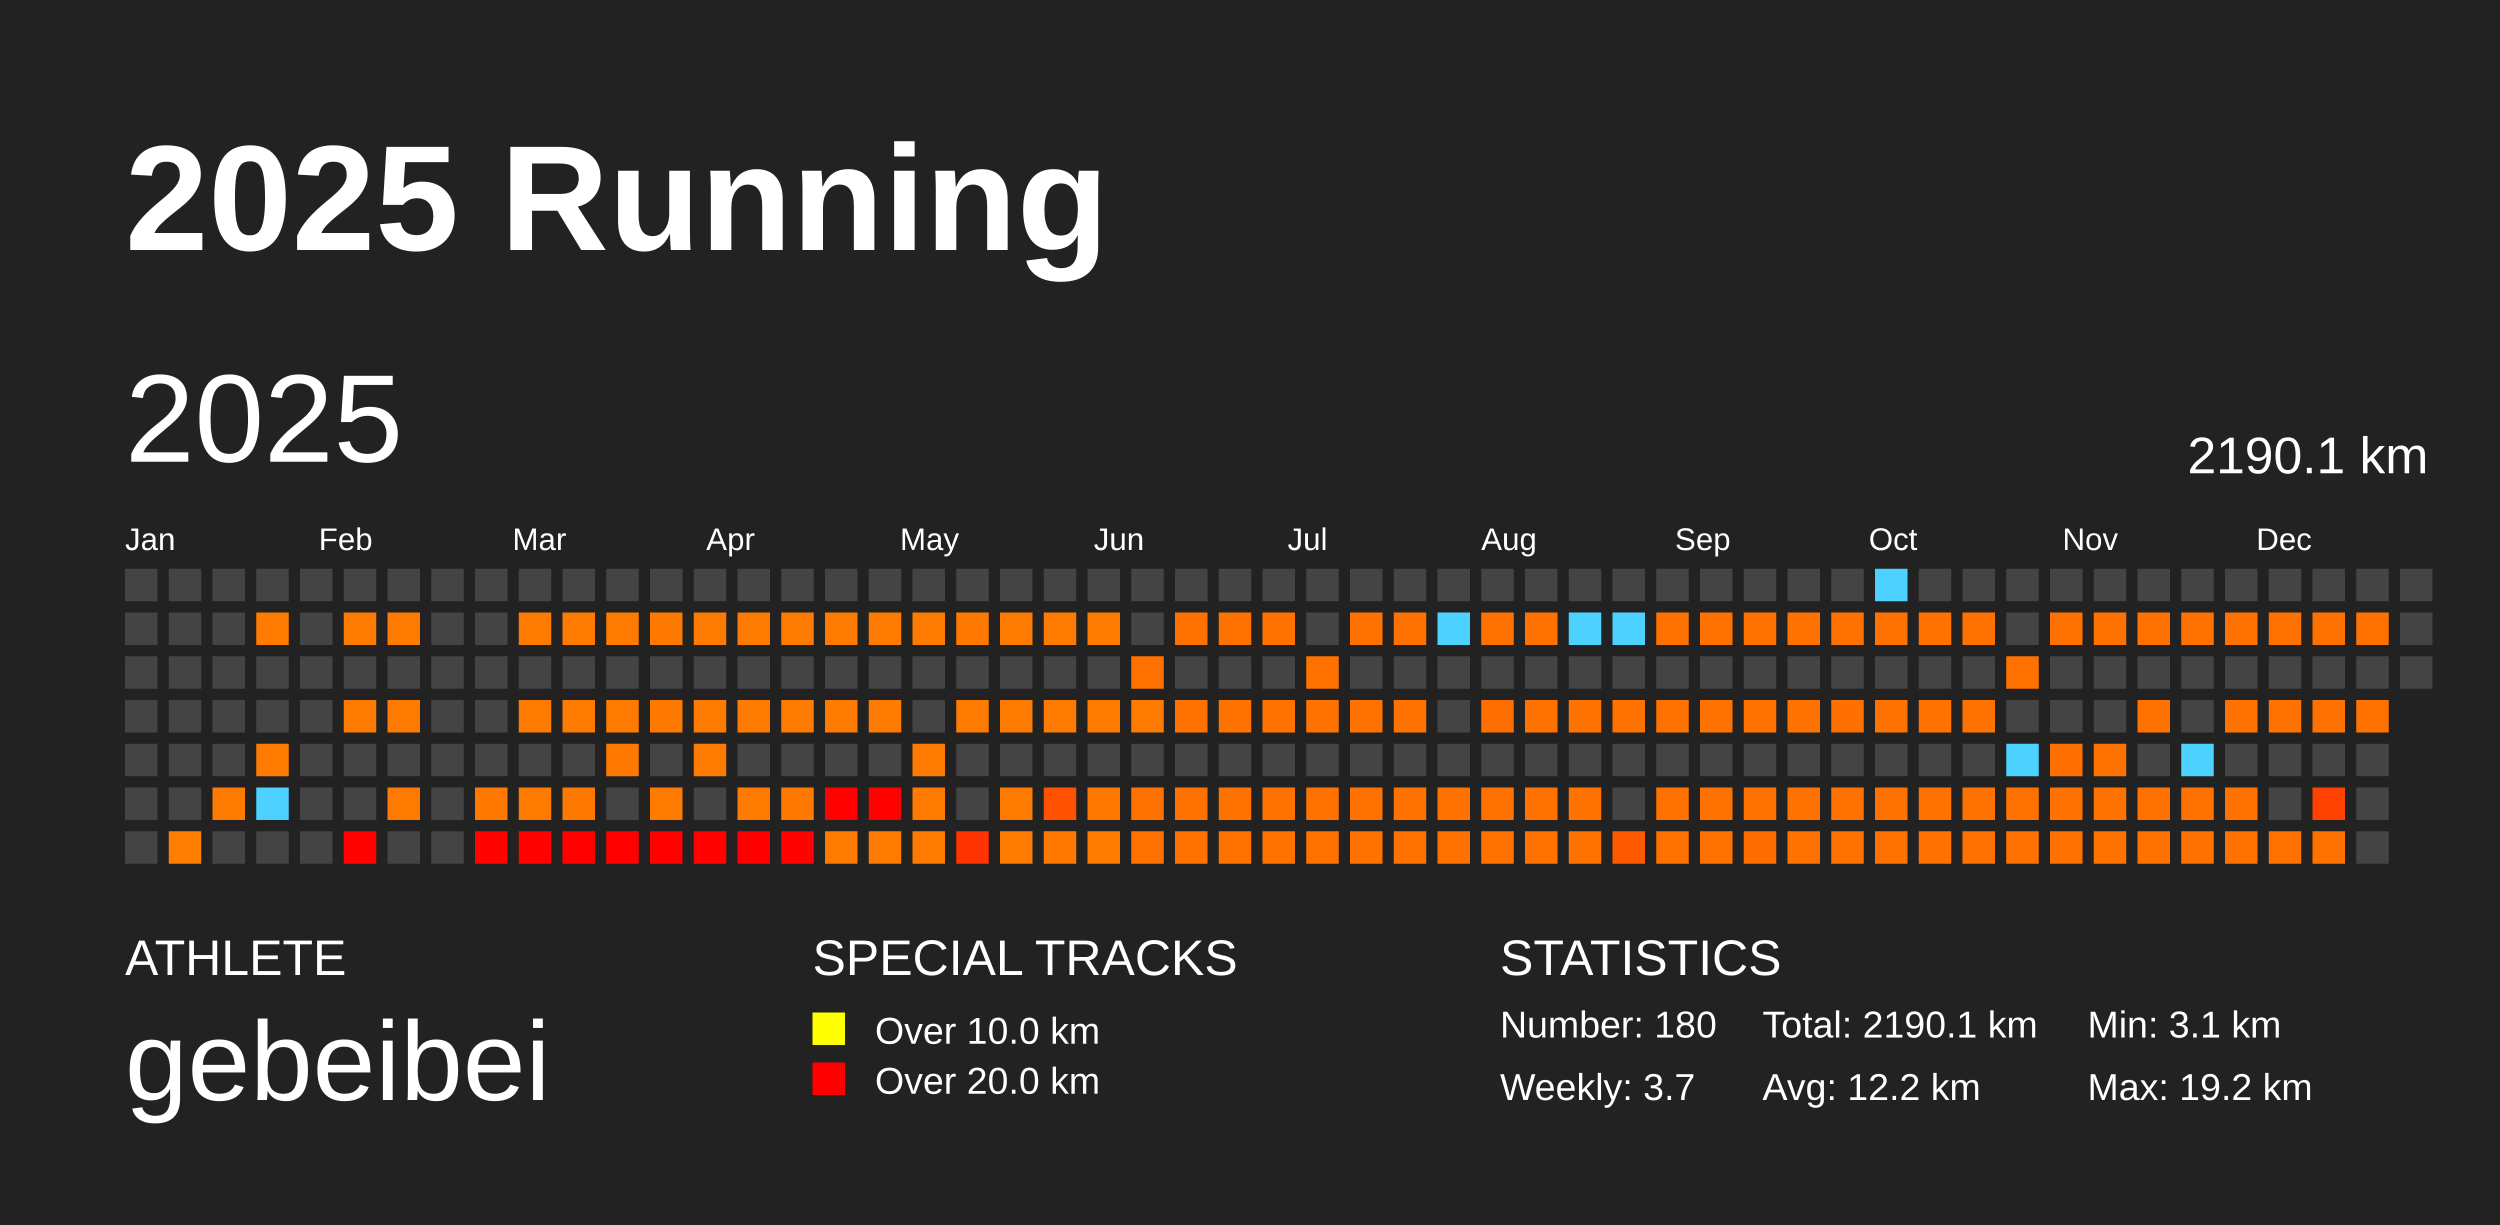
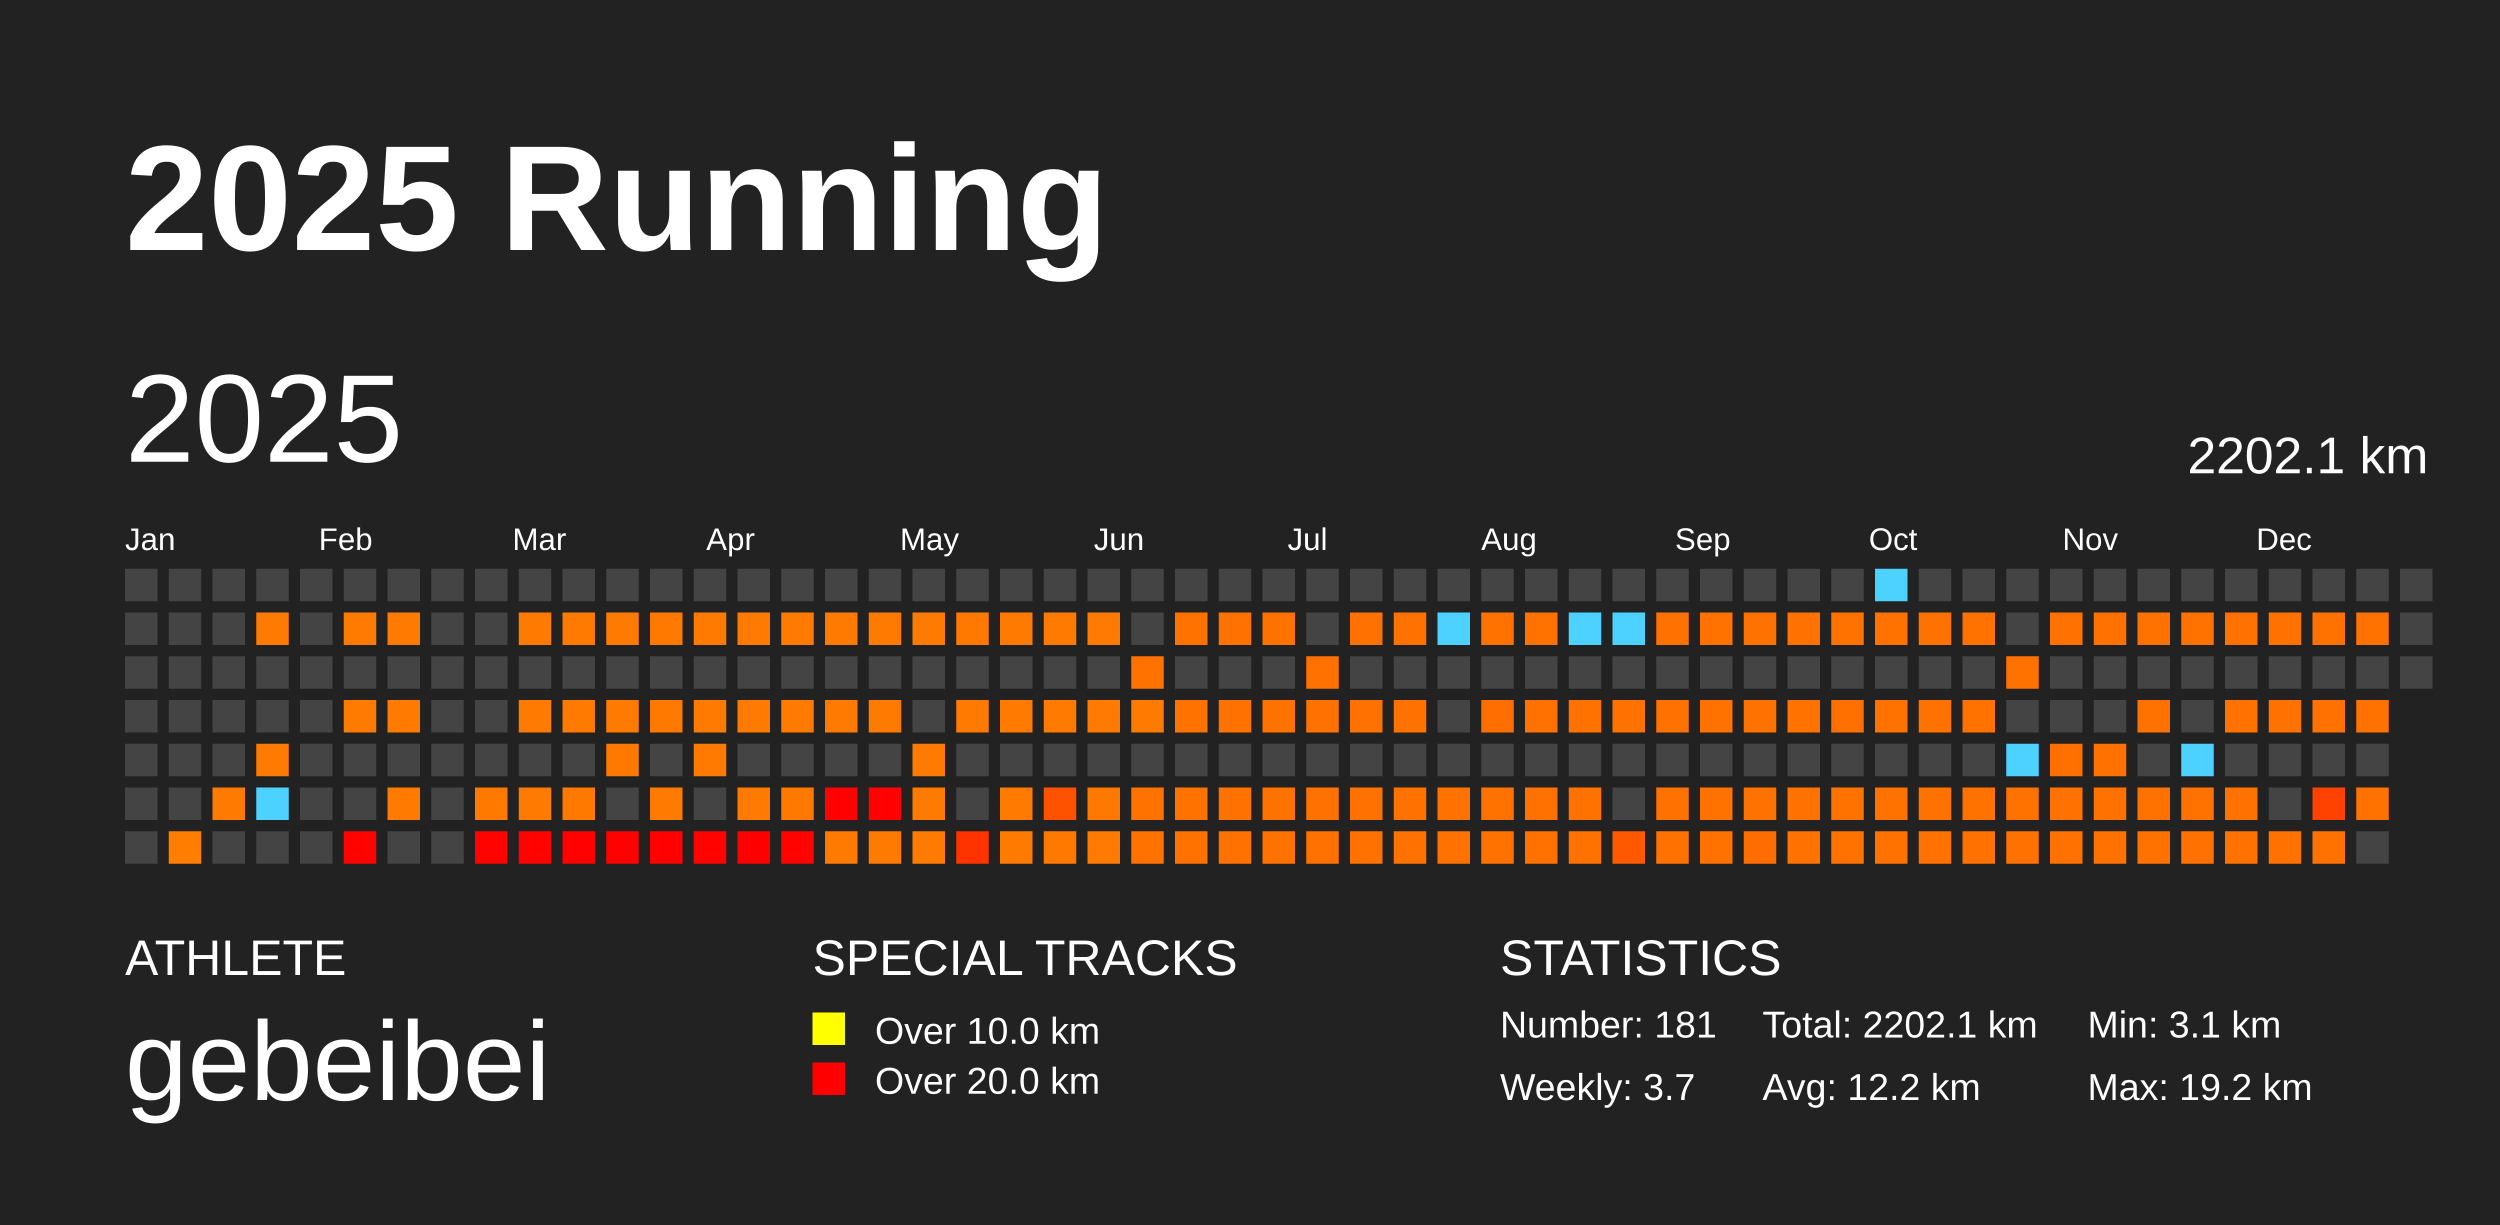
<svg xmlns="http://www.w3.org/2000/svg" baseProfile="full" height="98mm" version="1.1" viewBox="0,0,200,98" width="200mm">
  <defs />
  <rect fill="#222222" height="98" width="200" x="0" y="0" />
  <text fill="#FFFFFF" style="font-size:12px; font-family:Arial; font-weight:bold;" x="10" y="20">2025 Running</text>
  <text fill="#FFFFFF" style="font-size:4px; font-family:Arial" x="10" y="78">ATHLETE</text>
  <text fill="#FFFFFF" style="font-size:9px; font-family:Arial" x="10" y="88">gebeibei</text>
  <text fill="#FFFFFF" style="font-size:4px; font-family:Arial" x="65" y="78">SPECIAL TRACKS</text>
  <rect fill="yellow" height="2.6" width="2.6" x="65" y="81" />
  <text fill="#FFFFFF" style="font-size:3px; font-family:Arial" x="70" y="83.5">Over 10.0 km</text>
  <rect fill="red" height="2.6" width="2.6" x="65" y="85" />
  <text fill="#FFFFFF" style="font-size:3px; font-family:Arial" x="70" y="87.5">Over 20.0 km</text>
  <text fill="#FFFFFF" style="font-size:4px; font-family:Arial" x="120" y="78">STATISTICS</text>
-   <text fill="#FFFFFF" style="font-size:3px; font-family:Arial" x="120" y="83">Number: 180</text>
+   <text fill="#FFFFFF" style="font-size:3px; font-family:Arial" x="120" y="83">Number: 181</text>
  <text fill="#FFFFFF" style="font-size:3px; font-family:Arial" x="120" y="88">Weekly: 3.7</text>
-   <text fill="#FFFFFF" style="font-size:3px; font-family:Arial" x="141" y="83">Total: 2190.1 km</text>
+   <text fill="#FFFFFF" style="font-size:3px; font-family:Arial" x="141" y="83">Total: 2202.1 km</text>
  <text fill="#FFFFFF" style="font-size:3px; font-family:Arial" x="141" y="88">Avg: 12.2 km</text>
  <text fill="#FFFFFF" style="font-size:3px; font-family:Arial" x="167" y="83">Min: 3.1 km</text>
  <text fill="#FFFFFF" style="font-size:3px; font-family:Arial" x="167" y="88">Max: 19.2 km</text>
  <text dominant-baseline="hanging" fill="#FFFFFF" style="font-size:10.0px; font-family:Arial;" x="10" y="30">2025</text>
-   <text dominant-baseline="hanging" fill="#FFFFFF" style="font-size:4.125px; font-family:Arial;" x="175" y="35">2190.1 km</text>
+   <text dominant-baseline="hanging" fill="#FFFFFF" style="font-size:4.125px; font-family:Arial;" x="175" y="35">2202.1 km</text>
  <text fill="#FFFFFF" style="font-size:2.5px; font-family:Arial" x="10.0" y="44">Jan</text>
  <text fill="#FFFFFF" style="font-size:2.5px; font-family:Arial" x="25.5" y="44">Feb</text>
  <text fill="#FFFFFF" style="font-size:2.5px; font-family:Arial" x="41.0" y="44">Mar</text>
  <text fill="#FFFFFF" style="font-size:2.5px; font-family:Arial" x="56.5" y="44">Apr</text>
  <text fill="#FFFFFF" style="font-size:2.5px; font-family:Arial" x="72.0" y="44">May</text>
  <text fill="#FFFFFF" style="font-size:2.5px; font-family:Arial" x="87.5" y="44">Jun</text>
  <text fill="#FFFFFF" style="font-size:2.5px; font-family:Arial" x="103.0" y="44">Jul</text>
  <text fill="#FFFFFF" style="font-size:2.5px; font-family:Arial" x="118.5" y="44">Aug</text>
  <text fill="#FFFFFF" style="font-size:2.5px; font-family:Arial" x="134.0" y="44">Sep</text>
  <text fill="#FFFFFF" style="font-size:2.5px; font-family:Arial" x="149.5" y="44">Oct</text>
  <text fill="#FFFFFF" style="font-size:2.5px; font-family:Arial" x="165.0" y="44">Nov</text>
  <text fill="#FFFFFF" style="font-size:2.5px; font-family:Arial" x="180.5" y="44">Dec</text>
  <rect fill="#444444" height="2.6" width="2.6" x="10.0" y="45.5" />
  <rect fill="#444444" height="2.6" width="2.6" x="10.0" y="49.0" />
  <rect fill="#444444" height="2.6" width="2.6" x="10.0" y="52.5" />
  <rect fill="#444444" height="2.6" width="2.6" x="10.0" y="56.0" />
  <rect fill="#444444" height="2.6" width="2.6" x="10.0" y="59.5" />
  <rect fill="#444444" height="2.6" width="2.6" x="10.0" y="63.0" />
  <rect fill="#444444" height="2.6" width="2.6" x="10.0" y="66.5" />
  <rect fill="#444444" height="2.6" width="2.6" x="13.5" y="45.5" />
  <rect fill="#444444" height="2.6" width="2.6" x="13.5" y="49.0" />
  <rect fill="#444444" height="2.6" width="2.6" x="13.5" y="52.5" />
  <rect fill="#444444" height="2.6" width="2.6" x="13.5" y="56.0" />
  <rect fill="#444444" height="2.6" width="2.6" x="13.5" y="59.5" />
  <rect fill="#444444" height="2.6" width="2.6" x="13.5" y="63.0" />
  <rect fill="#ff7d00" height="2.6" width="2.6" x="13.5" y="66.5" />
  <rect fill="#444444" height="2.6" width="2.6" x="17.0" y="45.5" />
  <rect fill="#444444" height="2.6" width="2.6" x="17.0" y="49.0" />
  <rect fill="#444444" height="2.6" width="2.6" x="17.0" y="52.5" />
  <rect fill="#444444" height="2.6" width="2.6" x="17.0" y="56.0" />
  <rect fill="#444444" height="2.6" width="2.6" x="17.0" y="59.5" />
  <rect fill="#ff7a00" height="2.6" width="2.6" x="17.0" y="63.0" />
  <rect fill="#444444" height="2.6" width="2.6" x="17.0" y="66.5" />
  <rect fill="#444444" height="2.6" width="2.6" x="20.5" y="45.5" />
  <rect fill="#ff7a00" height="2.6" width="2.6" x="20.5" y="49.0" />
  <rect fill="#444444" height="2.6" width="2.6" x="20.5" y="52.5" />
  <rect fill="#444444" height="2.6" width="2.6" x="20.5" y="56.0" />
  <rect fill="#ff7a00" height="2.6" width="2.6" x="20.5" y="59.5" />
  <rect fill="#4dd2ff" height="2.6" width="2.6" x="20.5" y="63.0" />
  <rect fill="#444444" height="2.6" width="2.6" x="20.5" y="66.5" />
  <rect fill="#444444" height="2.6" width="2.6" x="24.0" y="45.5" />
  <rect fill="#444444" height="2.6" width="2.6" x="24.0" y="49.0" />
  <rect fill="#444444" height="2.6" width="2.6" x="24.0" y="52.5" />
  <rect fill="#444444" height="2.6" width="2.6" x="24.0" y="56.0" />
  <rect fill="#444444" height="2.6" width="2.6" x="24.0" y="59.5" />
  <rect fill="#444444" height="2.6" width="2.6" x="24.0" y="63.0" />
  <rect fill="#444444" height="2.6" width="2.6" x="24.0" y="66.5" />
  <rect fill="#444444" height="2.6" width="2.6" x="27.5" y="45.5" />
  <rect fill="#ff7a00" height="2.6" width="2.6" x="27.5" y="49.0" />
  <rect fill="#444444" height="2.6" width="2.6" x="27.5" y="52.5" />
  <rect fill="#ff7a00" height="2.6" width="2.6" x="27.5" y="56.0" />
  <rect fill="#444444" height="2.6" width="2.6" x="27.5" y="59.5" />
  <rect fill="#444444" height="2.6" width="2.6" x="27.5" y="63.0" />
  <rect fill="#ff0300" height="2.6" width="2.6" x="27.5" y="66.5" />
  <rect fill="#444444" height="2.6" width="2.6" x="31.0" y="45.5" />
  <rect fill="#ff7a00" height="2.6" width="2.6" x="31.0" y="49.0" />
  <rect fill="#444444" height="2.6" width="2.6" x="31.0" y="52.5" />
  <rect fill="#ff7a00" height="2.6" width="2.6" x="31.0" y="56.0" />
  <rect fill="#444444" height="2.6" width="2.6" x="31.0" y="59.5" />
  <rect fill="#ff7a00" height="2.6" width="2.6" x="31.0" y="63.0" />
  <rect fill="#444444" height="2.6" width="2.6" x="31.0" y="66.5" />
  <rect fill="#444444" height="2.6" width="2.6" x="34.5" y="45.5" />
  <rect fill="#444444" height="2.6" width="2.6" x="34.5" y="49.0" />
  <rect fill="#444444" height="2.6" width="2.6" x="34.5" y="52.5" />
  <rect fill="#444444" height="2.6" width="2.6" x="34.5" y="56.0" />
  <rect fill="#444444" height="2.6" width="2.6" x="34.5" y="59.5" />
  <rect fill="#444444" height="2.6" width="2.6" x="34.5" y="63.0" />
  <rect fill="#444444" height="2.6" width="2.6" x="34.5" y="66.5" />
  <rect fill="#444444" height="2.6" width="2.6" x="38.0" y="45.5" />
  <rect fill="#444444" height="2.6" width="2.6" x="38.0" y="49.0" />
  <rect fill="#444444" height="2.6" width="2.6" x="38.0" y="52.5" />
  <rect fill="#444444" height="2.6" width="2.6" x="38.0" y="56.0" />
  <rect fill="#444444" height="2.6" width="2.6" x="38.0" y="59.5" />
  <rect fill="#ff7900" height="2.6" width="2.6" x="38.0" y="63.0" />
  <rect fill="#ff0300" height="2.6" width="2.6" x="38.0" y="66.5" />
  <rect fill="#444444" height="2.6" width="2.6" x="41.5" y="45.5" />
  <rect fill="#ff7a00" height="2.6" width="2.6" x="41.5" y="49.0" />
  <rect fill="#444444" height="2.6" width="2.6" x="41.5" y="52.5" />
  <rect fill="#ff7a00" height="2.6" width="2.6" x="41.5" y="56.0" />
  <rect fill="#444444" height="2.6" width="2.6" x="41.5" y="59.5" />
  <rect fill="#ff7a00" height="2.6" width="2.6" x="41.5" y="63.0" />
  <rect fill="#ff0300" height="2.6" width="2.6" x="41.5" y="66.5" />
  <rect fill="#444444" height="2.6" width="2.6" x="45.0" y="45.5" />
  <rect fill="#ff7a00" height="2.6" width="2.6" x="45.0" y="49.0" />
  <rect fill="#444444" height="2.6" width="2.6" x="45.0" y="52.5" />
  <rect fill="#ff7a00" height="2.6" width="2.6" x="45.0" y="56.0" />
  <rect fill="#444444" height="2.6" width="2.6" x="45.0" y="59.5" />
  <rect fill="#ff7900" height="2.6" width="2.6" x="45.0" y="63.0" />
  <rect fill="#ff0200" height="2.6" width="2.6" x="45.0" y="66.5" />
  <rect fill="#444444" height="2.6" width="2.6" x="48.5" y="45.5" />
  <rect fill="#ff7a00" height="2.6" width="2.6" x="48.5" y="49.0" />
  <rect fill="#444444" height="2.6" width="2.6" x="48.5" y="52.5" />
  <rect fill="#ff7a00" height="2.6" width="2.6" x="48.5" y="56.0" />
  <rect fill="#ff7900" height="2.6" width="2.6" x="48.5" y="59.5" />
  <rect fill="#444444" height="2.6" width="2.6" x="48.5" y="63.0" />
  <rect fill="#ff0200" height="2.6" width="2.6" x="48.5" y="66.5" />
  <rect fill="#444444" height="2.6" width="2.6" x="52.0" y="45.5" />
  <rect fill="#ff7900" height="2.6" width="2.6" x="52.0" y="49.0" />
  <rect fill="#444444" height="2.6" width="2.6" x="52.0" y="52.5" />
  <rect fill="#ff7900" height="2.6" width="2.6" x="52.0" y="56.0" />
  <rect fill="#444444" height="2.6" width="2.6" x="52.0" y="59.5" />
  <rect fill="#ff7a00" height="2.6" width="2.6" x="52.0" y="63.0" />
  <rect fill="#ff0200" height="2.6" width="2.6" x="52.0" y="66.5" />
  <rect fill="#444444" height="2.6" width="2.6" x="55.5" y="45.5" />
  <rect fill="#ff7a00" height="2.6" width="2.6" x="55.5" y="49.0" />
  <rect fill="#444444" height="2.6" width="2.6" x="55.5" y="52.5" />
  <rect fill="#ff7a00" height="2.6" width="2.6" x="55.5" y="56.0" />
  <rect fill="#ff7a00" height="2.6" width="2.6" x="55.5" y="59.5" />
  <rect fill="#444444" height="2.6" width="2.6" x="55.5" y="63.0" />
  <rect fill="#ff0300" height="2.6" width="2.6" x="55.5" y="66.5" />
  <rect fill="#444444" height="2.6" width="2.6" x="59.0" y="45.5" />
  <rect fill="#ff7a00" height="2.6" width="2.6" x="59.0" y="49.0" />
  <rect fill="#444444" height="2.6" width="2.6" x="59.0" y="52.5" />
  <rect fill="#ff7a00" height="2.6" width="2.6" x="59.0" y="56.0" />
  <rect fill="#444444" height="2.6" width="2.6" x="59.0" y="59.5" />
  <rect fill="#ff7a00" height="2.6" width="2.6" x="59.0" y="63.0" />
  <rect fill="#ff0000" height="2.6" width="2.6" x="59.0" y="66.5" />
  <rect fill="#444444" height="2.6" width="2.6" x="62.5" y="45.5" />
  <rect fill="#ff7a00" height="2.6" width="2.6" x="62.5" y="49.0" />
  <rect fill="#444444" height="2.6" width="2.6" x="62.5" y="52.5" />
  <rect fill="#ff7a00" height="2.6" width="2.6" x="62.5" y="56.0" />
  <rect fill="#444444" height="2.6" width="2.6" x="62.5" y="59.5" />
  <rect fill="#ff7900" height="2.6" width="2.6" x="62.5" y="63.0" />
  <rect fill="#ff0300" height="2.6" width="2.6" x="62.5" y="66.5" />
  <rect fill="#444444" height="2.6" width="2.6" x="66.0" y="45.5" />
  <rect fill="#ff7a00" height="2.6" width="2.6" x="66.0" y="49.0" />
  <rect fill="#444444" height="2.6" width="2.6" x="66.0" y="52.5" />
  <rect fill="#ff7a00" height="2.6" width="2.6" x="66.0" y="56.0" />
  <rect fill="#444444" height="2.6" width="2.6" x="66.0" y="59.5" />
  <rect fill="#ff0200" height="2.6" width="2.6" x="66.0" y="63.0" />
  <rect fill="#ff7a00" height="2.6" width="2.6" x="66.0" y="66.5" />
  <rect fill="#444444" height="2.6" width="2.6" x="69.5" y="45.5" />
  <rect fill="#ff7a00" height="2.6" width="2.6" x="69.5" y="49.0" />
  <rect fill="#444444" height="2.6" width="2.6" x="69.5" y="52.5" />
  <rect fill="#ff7a00" height="2.6" width="2.6" x="69.5" y="56.0" />
  <rect fill="#444444" height="2.6" width="2.6" x="69.5" y="59.5" />
  <rect fill="#ff0200" height="2.6" width="2.6" x="69.5" y="63.0" />
  <rect fill="#ff7a00" height="2.6" width="2.6" x="69.5" y="66.5" />
  <rect fill="#444444" height="2.6" width="2.6" x="73.0" y="45.5" />
  <rect fill="#ff7a00" height="2.6" width="2.6" x="73.0" y="49.0" />
  <rect fill="#444444" height="2.6" width="2.6" x="73.0" y="52.5" />
  <rect fill="#444444" height="2.6" width="2.6" x="73.0" y="56.0" />
  <rect fill="#ff7a00" height="2.6" width="2.6" x="73.0" y="59.5" />
  <rect fill="#ff7a00" height="2.6" width="2.6" x="73.0" y="63.0" />
  <rect fill="#ff7a00" height="2.6" width="2.6" x="73.0" y="66.5" />
  <rect fill="#444444" height="2.6" width="2.6" x="76.5" y="45.5" />
  <rect fill="#ff7900" height="2.6" width="2.6" x="76.5" y="49.0" />
  <rect fill="#444444" height="2.6" width="2.6" x="76.5" y="52.5" />
  <rect fill="#ff7a00" height="2.6" width="2.6" x="76.5" y="56.0" />
  <rect fill="#444444" height="2.6" width="2.6" x="76.5" y="59.5" />
  <rect fill="#444444" height="2.6" width="2.6" x="76.5" y="63.0" />
  <rect fill="#ff3300" height="2.6" width="2.6" x="76.5" y="66.5" />
  <rect fill="#444444" height="2.6" width="2.6" x="80.0" y="45.5" />
  <rect fill="#ff7a00" height="2.6" width="2.6" x="80.0" y="49.0" />
  <rect fill="#444444" height="2.6" width="2.6" x="80.0" y="52.5" />
  <rect fill="#ff7a00" height="2.6" width="2.6" x="80.0" y="56.0" />
  <rect fill="#444444" height="2.6" width="2.6" x="80.0" y="59.5" />
  <rect fill="#ff7a00" height="2.6" width="2.6" x="80.0" y="63.0" />
  <rect fill="#ff7a00" height="2.6" width="2.6" x="80.0" y="66.5" />
  <rect fill="#444444" height="2.6" width="2.6" x="83.5" y="45.5" />
  <rect fill="#ff7a00" height="2.6" width="2.6" x="83.5" y="49.0" />
  <rect fill="#444444" height="2.6" width="2.6" x="83.5" y="52.5" />
  <rect fill="#ff7a00" height="2.6" width="2.6" x="83.5" y="56.0" />
  <rect fill="#444444" height="2.6" width="2.6" x="83.5" y="59.5" />
  <rect fill="#ff5200" height="2.6" width="2.6" x="83.5" y="63.0" />
  <rect fill="#ff7900" height="2.6" width="2.6" x="83.5" y="66.5" />
  <rect fill="#444444" height="2.6" width="2.6" x="87.0" y="45.5" />
  <rect fill="#ff7a00" height="2.6" width="2.6" x="87.0" y="49.0" />
  <rect fill="#444444" height="2.6" width="2.6" x="87.0" y="52.5" />
  <rect fill="#ff7a00" height="2.6" width="2.6" x="87.0" y="56.0" />
  <rect fill="#444444" height="2.6" width="2.6" x="87.0" y="59.5" />
  <rect fill="#ff7900" height="2.6" width="2.6" x="87.0" y="63.0" />
  <rect fill="#ff7a00" height="2.6" width="2.6" x="87.0" y="66.5" />
  <rect fill="#444444" height="2.6" width="2.6" x="90.5" y="45.5" />
  <rect fill="#444444" height="2.6" width="2.6" x="90.5" y="49.0" />
  <rect fill="#ff7200" height="2.6" width="2.6" x="90.5" y="52.5" />
  <rect fill="#ff7a00" height="2.6" width="2.6" x="90.5" y="56.0" />
  <rect fill="#444444" height="2.6" width="2.6" x="90.5" y="59.5" />
  <rect fill="#ff7200" height="2.6" width="2.6" x="90.5" y="63.0" />
  <rect fill="#ff7200" height="2.6" width="2.6" x="90.5" y="66.5" />
  <rect fill="#444444" height="2.6" width="2.6" x="94.0" y="45.5" />
  <rect fill="#ff7200" height="2.6" width="2.6" x="94.0" y="49.0" />
  <rect fill="#444444" height="2.6" width="2.6" x="94.0" y="52.5" />
  <rect fill="#ff7200" height="2.6" width="2.6" x="94.0" y="56.0" />
  <rect fill="#444444" height="2.6" width="2.6" x="94.0" y="59.5" />
  <rect fill="#ff7200" height="2.6" width="2.6" x="94.0" y="63.0" />
  <rect fill="#ff7200" height="2.6" width="2.6" x="94.0" y="66.5" />
  <rect fill="#444444" height="2.6" width="2.6" x="97.5" y="45.5" />
  <rect fill="#ff7200" height="2.6" width="2.6" x="97.5" y="49.0" />
  <rect fill="#444444" height="2.6" width="2.6" x="97.5" y="52.5" />
  <rect fill="#ff7200" height="2.6" width="2.6" x="97.5" y="56.0" />
  <rect fill="#444444" height="2.6" width="2.6" x="97.5" y="59.5" />
  <rect fill="#ff7200" height="2.6" width="2.6" x="97.5" y="63.0" />
  <rect fill="#ff7200" height="2.6" width="2.6" x="97.5" y="66.5" />
  <rect fill="#444444" height="2.6" width="2.6" x="101.0" y="45.5" />
  <rect fill="#ff7200" height="2.6" width="2.6" x="101.0" y="49.0" />
  <rect fill="#444444" height="2.6" width="2.6" x="101.0" y="52.5" />
  <rect fill="#ff7200" height="2.6" width="2.6" x="101.0" y="56.0" />
  <rect fill="#444444" height="2.6" width="2.6" x="101.0" y="59.5" />
  <rect fill="#ff7200" height="2.6" width="2.6" x="101.0" y="63.0" />
  <rect fill="#ff7200" height="2.6" width="2.6" x="101.0" y="66.5" />
  <rect fill="#444444" height="2.6" width="2.6" x="104.5" y="45.5" />
  <rect fill="#444444" height="2.6" width="2.6" x="104.5" y="49.0" />
  <rect fill="#ff7200" height="2.6" width="2.6" x="104.5" y="52.5" />
  <rect fill="#ff7200" height="2.6" width="2.6" x="104.5" y="56.0" />
  <rect fill="#444444" height="2.6" width="2.6" x="104.5" y="59.5" />
  <rect fill="#ff7200" height="2.6" width="2.6" x="104.5" y="63.0" />
  <rect fill="#ff7200" height="2.6" width="2.6" x="104.5" y="66.5" />
  <rect fill="#444444" height="2.6" width="2.6" x="108.0" y="45.5" />
  <rect fill="#ff7200" height="2.6" width="2.6" x="108.0" y="49.0" />
  <rect fill="#444444" height="2.6" width="2.6" x="108.0" y="52.5" />
  <rect fill="#ff7200" height="2.6" width="2.6" x="108.0" y="56.0" />
  <rect fill="#444444" height="2.6" width="2.6" x="108.0" y="59.5" />
  <rect fill="#ff7200" height="2.6" width="2.6" x="108.0" y="63.0" />
  <rect fill="#ff7200" height="2.6" width="2.6" x="108.0" y="66.5" />
  <rect fill="#444444" height="2.6" width="2.6" x="111.5" y="45.5" />
  <rect fill="#ff7200" height="2.6" width="2.6" x="111.5" y="49.0" />
  <rect fill="#444444" height="2.6" width="2.6" x="111.5" y="52.5" />
  <rect fill="#ff7200" height="2.6" width="2.6" x="111.5" y="56.0" />
  <rect fill="#444444" height="2.6" width="2.6" x="111.5" y="59.5" />
  <rect fill="#ff7200" height="2.6" width="2.6" x="111.5" y="63.0" />
  <rect fill="#ff7200" height="2.6" width="2.6" x="111.5" y="66.5" />
  <rect fill="#444444" height="2.6" width="2.6" x="115.0" y="45.5" />
  <rect fill="#4dd2ff" height="2.6" width="2.6" x="115.0" y="49.0" />
  <rect fill="#444444" height="2.6" width="2.6" x="115.0" y="52.5" />
  <rect fill="#444444" height="2.6" width="2.6" x="115.0" y="56.0" />
  <rect fill="#444444" height="2.6" width="2.6" x="115.0" y="59.5" />
  <rect fill="#ff7200" height="2.6" width="2.6" x="115.0" y="63.0" />
  <rect fill="#ff7200" height="2.6" width="2.6" x="115.0" y="66.5" />
  <rect fill="#444444" height="2.6" width="2.6" x="118.5" y="45.5" />
  <rect fill="#ff7200" height="2.6" width="2.6" x="118.5" y="49.0" />
  <rect fill="#444444" height="2.6" width="2.6" x="118.5" y="52.5" />
  <rect fill="#ff6e00" height="2.6" width="2.6" x="118.5" y="56.0" />
  <rect fill="#444444" height="2.6" width="2.6" x="118.5" y="59.5" />
  <rect fill="#ff7200" height="2.6" width="2.6" x="118.5" y="63.0" />
  <rect fill="#ff7200" height="2.6" width="2.6" x="118.5" y="66.5" />
  <rect fill="#444444" height="2.6" width="2.6" x="122.0" y="45.5" />
  <rect fill="#ff7200" height="2.6" width="2.6" x="122.0" y="49.0" />
  <rect fill="#444444" height="2.6" width="2.6" x="122.0" y="52.5" />
  <rect fill="#ff7200" height="2.6" width="2.6" x="122.0" y="56.0" />
  <rect fill="#444444" height="2.6" width="2.6" x="122.0" y="59.5" />
  <rect fill="#ff7200" height="2.6" width="2.6" x="122.0" y="63.0" />
  <rect fill="#ff7200" height="2.6" width="2.6" x="122.0" y="66.5" />
  <rect fill="#444444" height="2.6" width="2.6" x="125.5" y="45.5" />
  <rect fill="#4dd2ff" height="2.6" width="2.6" x="125.5" y="49.0" />
  <rect fill="#444444" height="2.6" width="2.6" x="125.5" y="52.5" />
  <rect fill="#ff7200" height="2.6" width="2.6" x="125.5" y="56.0" />
  <rect fill="#444444" height="2.6" width="2.6" x="125.5" y="59.5" />
  <rect fill="#ff7200" height="2.6" width="2.6" x="125.5" y="63.0" />
  <rect fill="#ff7200" height="2.6" width="2.6" x="125.5" y="66.5" />
  <rect fill="#444444" height="2.6" width="2.6" x="129.0" y="45.5" />
  <rect fill="#4dd2ff" height="2.6" width="2.6" x="129.0" y="49.0" />
  <rect fill="#444444" height="2.6" width="2.6" x="129.0" y="52.5" />
  <rect fill="#ff7200" height="2.6" width="2.6" x="129.0" y="56.0" />
  <rect fill="#444444" height="2.6" width="2.6" x="129.0" y="59.5" />
  <rect fill="#444444" height="2.6" width="2.6" x="129.0" y="63.0" />
  <rect fill="#ff5900" height="2.6" width="2.6" x="129.0" y="66.5" />
  <rect fill="#444444" height="2.6" width="2.6" x="132.5" y="45.5" />
  <rect fill="#ff7200" height="2.6" width="2.6" x="132.5" y="49.0" />
  <rect fill="#444444" height="2.6" width="2.6" x="132.5" y="52.5" />
  <rect fill="#ff7200" height="2.6" width="2.6" x="132.5" y="56.0" />
  <rect fill="#444444" height="2.6" width="2.6" x="132.5" y="59.5" />
  <rect fill="#ff7200" height="2.6" width="2.6" x="132.5" y="63.0" />
  <rect fill="#ff7200" height="2.6" width="2.6" x="132.5" y="66.5" />
  <rect fill="#444444" height="2.6" width="2.6" x="136.0" y="45.5" />
  <rect fill="#ff7200" height="2.6" width="2.6" x="136.0" y="49.0" />
  <rect fill="#444444" height="2.6" width="2.6" x="136.0" y="52.5" />
  <rect fill="#ff7200" height="2.6" width="2.6" x="136.0" y="56.0" />
  <rect fill="#444444" height="2.6" width="2.6" x="136.0" y="59.5" />
  <rect fill="#ff7200" height="2.6" width="2.6" x="136.0" y="63.0" />
  <rect fill="#ff7200" height="2.6" width="2.6" x="136.0" y="66.5" />
  <rect fill="#444444" height="2.6" width="2.6" x="139.5" y="45.5" />
  <rect fill="#ff7200" height="2.6" width="2.6" x="139.5" y="49.0" />
  <rect fill="#444444" height="2.6" width="2.6" x="139.5" y="52.5" />
  <rect fill="#ff7200" height="2.6" width="2.6" x="139.5" y="56.0" />
  <rect fill="#444444" height="2.6" width="2.6" x="139.5" y="59.5" />
  <rect fill="#ff7200" height="2.6" width="2.6" x="139.5" y="63.0" />
  <rect fill="#ff6d00" height="2.6" width="2.6" x="139.5" y="66.5" />
  <rect fill="#444444" height="2.6" width="2.6" x="143.0" y="45.5" />
  <rect fill="#ff7200" height="2.6" width="2.6" x="143.0" y="49.0" />
  <rect fill="#444444" height="2.6" width="2.6" x="143.0" y="52.5" />
  <rect fill="#ff7200" height="2.6" width="2.6" x="143.0" y="56.0" />
  <rect fill="#444444" height="2.6" width="2.6" x="143.0" y="59.5" />
  <rect fill="#ff7200" height="2.6" width="2.6" x="143.0" y="63.0" />
  <rect fill="#ff7200" height="2.6" width="2.6" x="143.0" y="66.5" />
  <rect fill="#444444" height="2.6" width="2.6" x="146.5" y="45.5" />
  <rect fill="#ff7200" height="2.6" width="2.6" x="146.5" y="49.0" />
  <rect fill="#444444" height="2.6" width="2.6" x="146.5" y="52.5" />
  <rect fill="#ff7000" height="2.6" width="2.6" x="146.5" y="56.0" />
  <rect fill="#444444" height="2.6" width="2.6" x="146.5" y="59.5" />
  <rect fill="#ff7200" height="2.6" width="2.6" x="146.5" y="63.0" />
  <rect fill="#ff7200" height="2.6" width="2.6" x="146.5" y="66.5" />
  <rect fill="#4dd2ff" height="2.6" width="2.6" x="150.0" y="45.5" />
  <rect fill="#ff7200" height="2.6" width="2.6" x="150.0" y="49.0" />
  <rect fill="#444444" height="2.6" width="2.6" x="150.0" y="52.5" />
  <rect fill="#ff7200" height="2.6" width="2.6" x="150.0" y="56.0" />
  <rect fill="#444444" height="2.6" width="2.6" x="150.0" y="59.5" />
  <rect fill="#ff7200" height="2.6" width="2.6" x="150.0" y="63.0" />
  <rect fill="#ff7200" height="2.6" width="2.6" x="150.0" y="66.5" />
  <rect fill="#444444" height="2.6" width="2.6" x="153.5" y="45.5" />
  <rect fill="#ff7200" height="2.6" width="2.6" x="153.5" y="49.0" />
  <rect fill="#444444" height="2.6" width="2.6" x="153.5" y="52.5" />
  <rect fill="#ff7200" height="2.6" width="2.6" x="153.5" y="56.0" />
  <rect fill="#444444" height="2.6" width="2.6" x="153.5" y="59.5" />
  <rect fill="#ff7200" height="2.6" width="2.6" x="153.5" y="63.0" />
  <rect fill="#ff7100" height="2.6" width="2.6" x="153.5" y="66.5" />
  <rect fill="#444444" height="2.6" width="2.6" x="157.0" y="45.5" />
  <rect fill="#ff7200" height="2.6" width="2.6" x="157.0" y="49.0" />
  <rect fill="#444444" height="2.6" width="2.6" x="157.0" y="52.5" />
  <rect fill="#ff7200" height="2.6" width="2.6" x="157.0" y="56.0" />
  <rect fill="#444444" height="2.6" width="2.6" x="157.0" y="59.5" />
  <rect fill="#ff7200" height="2.6" width="2.6" x="157.0" y="63.0" />
  <rect fill="#ff7100" height="2.6" width="2.6" x="157.0" y="66.5" />
  <rect fill="#444444" height="2.6" width="2.6" x="160.5" y="45.5" />
  <rect fill="#444444" height="2.6" width="2.6" x="160.5" y="49.0" />
  <rect fill="#ff7200" height="2.6" width="2.6" x="160.5" y="52.5" />
  <rect fill="#444444" height="2.6" width="2.6" x="160.5" y="56.0" />
  <rect fill="#4dd2ff" height="2.6" width="2.6" x="160.5" y="59.5" />
  <rect fill="#ff7200" height="2.6" width="2.6" x="160.5" y="63.0" />
  <rect fill="#ff7100" height="2.6" width="2.6" x="160.5" y="66.5" />
  <rect fill="#444444" height="2.6" width="2.6" x="164.0" y="45.5" />
  <rect fill="#ff7200" height="2.6" width="2.6" x="164.0" y="49.0" />
  <rect fill="#444444" height="2.6" width="2.6" x="164.0" y="52.5" />
  <rect fill="#444444" height="2.6" width="2.6" x="164.0" y="56.0" />
  <rect fill="#ff7000" height="2.6" width="2.6" x="164.0" y="59.5" />
  <rect fill="#ff7100" height="2.6" width="2.6" x="164.0" y="63.0" />
  <rect fill="#ff7100" height="2.6" width="2.6" x="164.0" y="66.5" />
  <rect fill="#444444" height="2.6" width="2.6" x="167.5" y="45.5" />
  <rect fill="#ff7200" height="2.6" width="2.6" x="167.5" y="49.0" />
  <rect fill="#444444" height="2.6" width="2.6" x="167.5" y="52.5" />
  <rect fill="#444444" height="2.6" width="2.6" x="167.5" y="56.0" />
  <rect fill="#ff7200" height="2.6" width="2.6" x="167.5" y="59.5" />
  <rect fill="#ff7200" height="2.6" width="2.6" x="167.5" y="63.0" />
  <rect fill="#ff7200" height="2.6" width="2.6" x="167.5" y="66.5" />
  <rect fill="#444444" height="2.6" width="2.6" x="171.0" y="45.5" />
  <rect fill="#ff7200" height="2.6" width="2.6" x="171.0" y="49.0" />
  <rect fill="#444444" height="2.6" width="2.6" x="171.0" y="52.5" />
  <rect fill="#ff7200" height="2.6" width="2.6" x="171.0" y="56.0" />
  <rect fill="#444444" height="2.6" width="2.6" x="171.0" y="59.5" />
  <rect fill="#ff7200" height="2.6" width="2.6" x="171.0" y="63.0" />
  <rect fill="#ff7200" height="2.6" width="2.6" x="171.0" y="66.5" />
  <rect fill="#444444" height="2.6" width="2.6" x="174.5" y="45.5" />
  <rect fill="#ff7200" height="2.6" width="2.6" x="174.5" y="49.0" />
  <rect fill="#444444" height="2.6" width="2.6" x="174.5" y="52.5" />
  <rect fill="#444444" height="2.6" width="2.6" x="174.5" y="56.0" />
  <rect fill="#4dd2ff" height="2.6" width="2.6" x="174.5" y="59.5" />
  <rect fill="#ff7200" height="2.6" width="2.6" x="174.5" y="63.0" />
  <rect fill="#ff7100" height="2.6" width="2.6" x="174.5" y="66.5" />
  <rect fill="#444444" height="2.6" width="2.6" x="178.0" y="45.5" />
  <rect fill="#ff7200" height="2.6" width="2.6" x="178.0" y="49.0" />
  <rect fill="#444444" height="2.6" width="2.6" x="178.0" y="52.5" />
  <rect fill="#ff7200" height="2.6" width="2.6" x="178.0" y="56.0" />
  <rect fill="#444444" height="2.6" width="2.6" x="178.0" y="59.5" />
  <rect fill="#ff7200" height="2.6" width="2.6" x="178.0" y="63.0" />
  <rect fill="#ff7200" height="2.6" width="2.6" x="178.0" y="66.5" />
  <rect fill="#444444" height="2.6" width="2.6" x="181.5" y="45.5" />
  <rect fill="#ff7200" height="2.6" width="2.6" x="181.5" y="49.0" />
  <rect fill="#444444" height="2.6" width="2.6" x="181.5" y="52.5" />
  <rect fill="#ff7200" height="2.6" width="2.6" x="181.5" y="56.0" />
  <rect fill="#444444" height="2.6" width="2.6" x="181.5" y="59.5" />
  <rect fill="#444444" height="2.6" width="2.6" x="181.5" y="63.0" />
  <rect fill="#ff7200" height="2.6" width="2.6" x="181.5" y="66.5" />
  <rect fill="#444444" height="2.6" width="2.6" x="185.0" y="45.5" />
  <rect fill="#ff7200" height="2.6" width="2.6" x="185.0" y="49.0" />
  <rect fill="#444444" height="2.6" width="2.6" x="185.0" y="52.5" />
  <rect fill="#ff7100" height="2.6" width="2.6" x="185.0" y="56.0" />
  <rect fill="#444444" height="2.6" width="2.6" x="185.0" y="59.5" />
  <rect fill="#ff4200" height="2.6" width="2.6" x="185.0" y="63.0" />
  <rect fill="#ff7200" height="2.6" width="2.6" x="185.0" y="66.5" />
  <rect fill="#444444" height="2.6" width="2.6" x="188.5" y="45.5" />
  <rect fill="#ff7200" height="2.6" width="2.6" x="188.5" y="49.0" />
  <rect fill="#444444" height="2.6" width="2.6" x="188.5" y="52.5" />
  <rect fill="#ff7200" height="2.6" width="2.6" x="188.5" y="56.0" />
  <rect fill="#444444" height="2.6" width="2.6" x="188.5" y="59.5" />
-   <rect fill="#444444" height="2.6" width="2.6" x="188.5" y="63.0" />
+   <rect fill="#ff7200" height="2.6" width="2.6" x="188.5" y="63.0" />
  <rect fill="#444444" height="2.6" width="2.6" x="188.5" y="66.5" />
  <rect fill="#444444" height="2.6" width="2.6" x="192.0" y="45.5" />
  <rect fill="#444444" height="2.6" width="2.6" x="192.0" y="49.0" />
  <rect fill="#444444" height="2.6" width="2.6" x="192.0" y="52.5" />
</svg>
